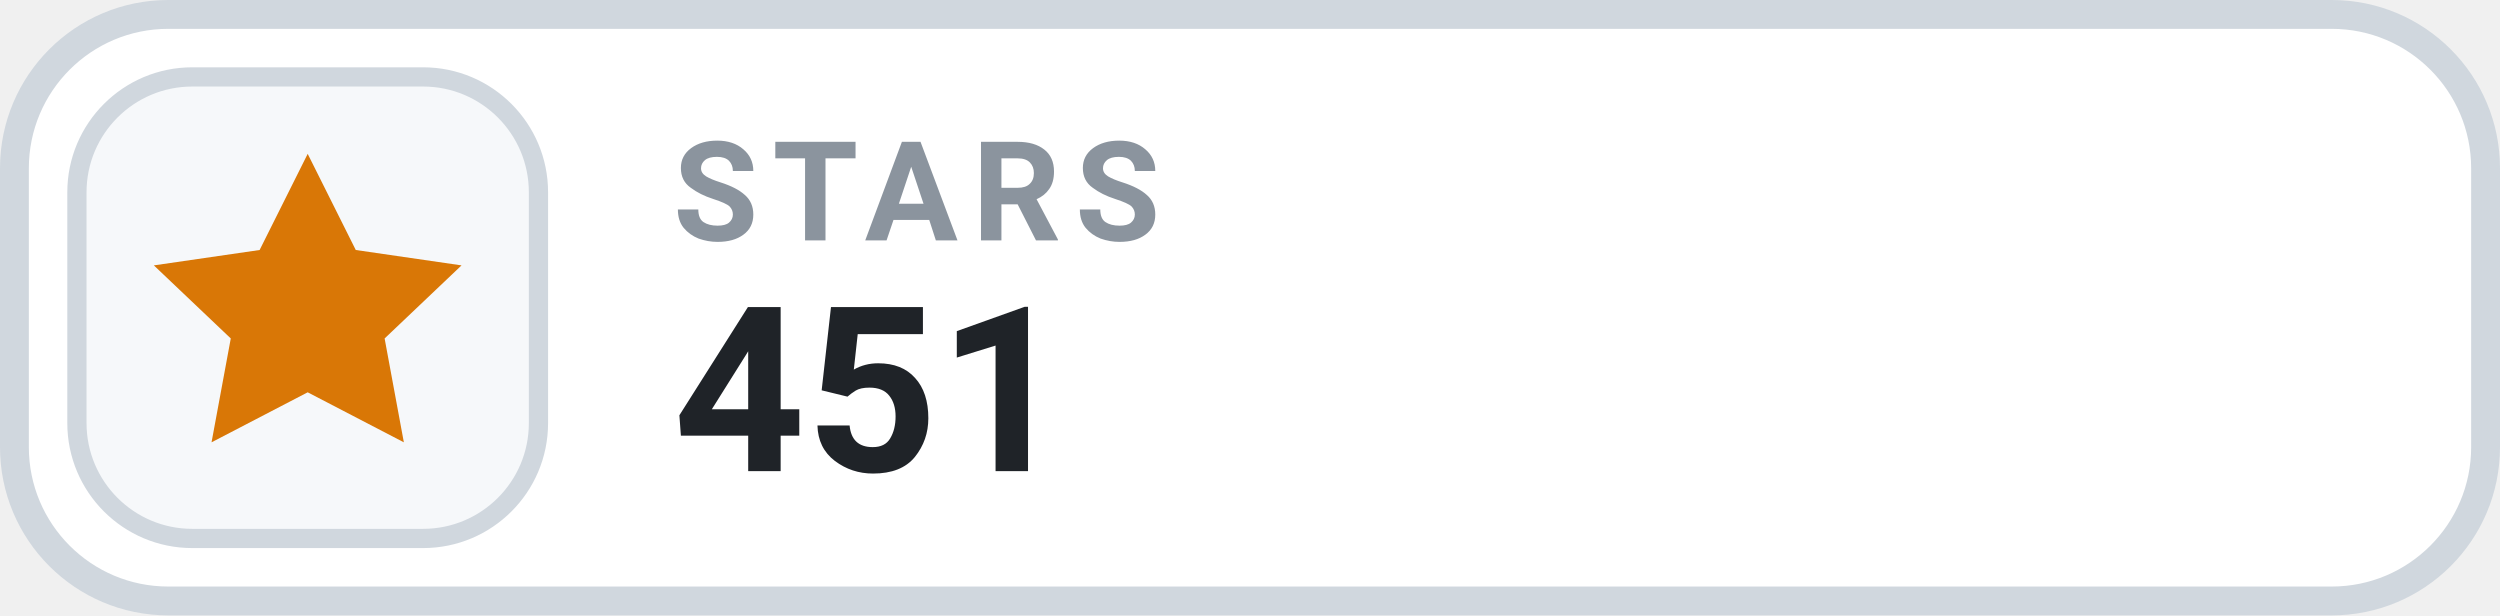
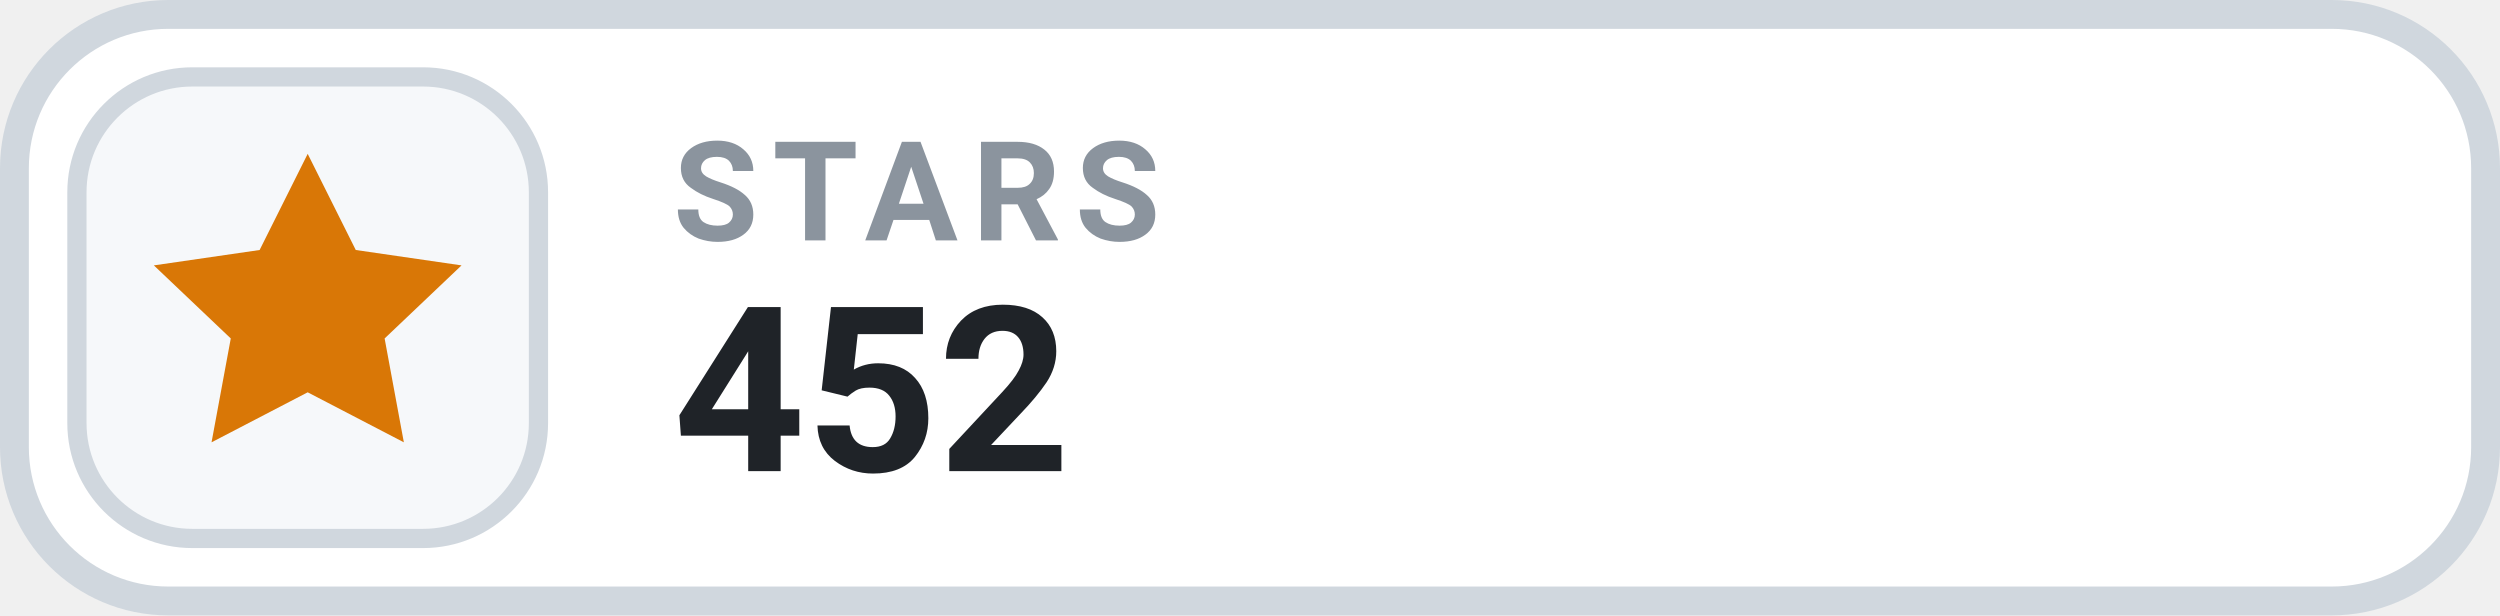
- <svg xmlns="http://www.w3.org/2000/svg" width="130" height="32" viewBox="0 0 130 32" role="img" aria-label="STARS 451">
+ <svg xmlns="http://www.w3.org/2000/svg" width="130" height="32" viewBox="0 0 130 32" role="img" aria-label="STARS 452">
  <rect x=".75" y=".75" width="128.5" height="30.5" rx="8" fill="#FFFFFF" stroke="#D0D7DE" stroke-width="1.5" />
  <rect x="4" y="4" width="24" height="24" rx="6" fill="#F6F8FA" stroke="#D0D7DE" stroke-width="1" />
  <g transform="translate(16 16)" style="color:#D97706;">
    <path d="M0 -8 l2.5 5 5.5 .8 -4 3.8 1 5.4 -5 -2.6 -5 2.6 1 -5.4 -4 -3.8 5.5 -.8 Z" fill="currentColor" />
  </g>
  <text x="35" y="12.5" fill="#8B949E" font-family="-apple-system,BlinkMacSystemFont,'Segoe UI',Roboto,Helvetica,Arial,sans-serif" font-size="7.2" font-weight="700" letter-spacing=".75">STARS</text>
-   <text x="35" y="24.5" fill="#1F2328" font-family="-apple-system,BlinkMacSystemFont,'Segoe UI',Roboto,Helvetica,Arial,sans-serif" font-size="12" font-weight="700">451</text>
+   <text x="35" y="24.5" fill="#1F2328" font-family="-apple-system,BlinkMacSystemFont,'Segoe UI',Roboto,Helvetica,Arial,sans-serif" font-size="12" font-weight="700">452</text>
</svg>
